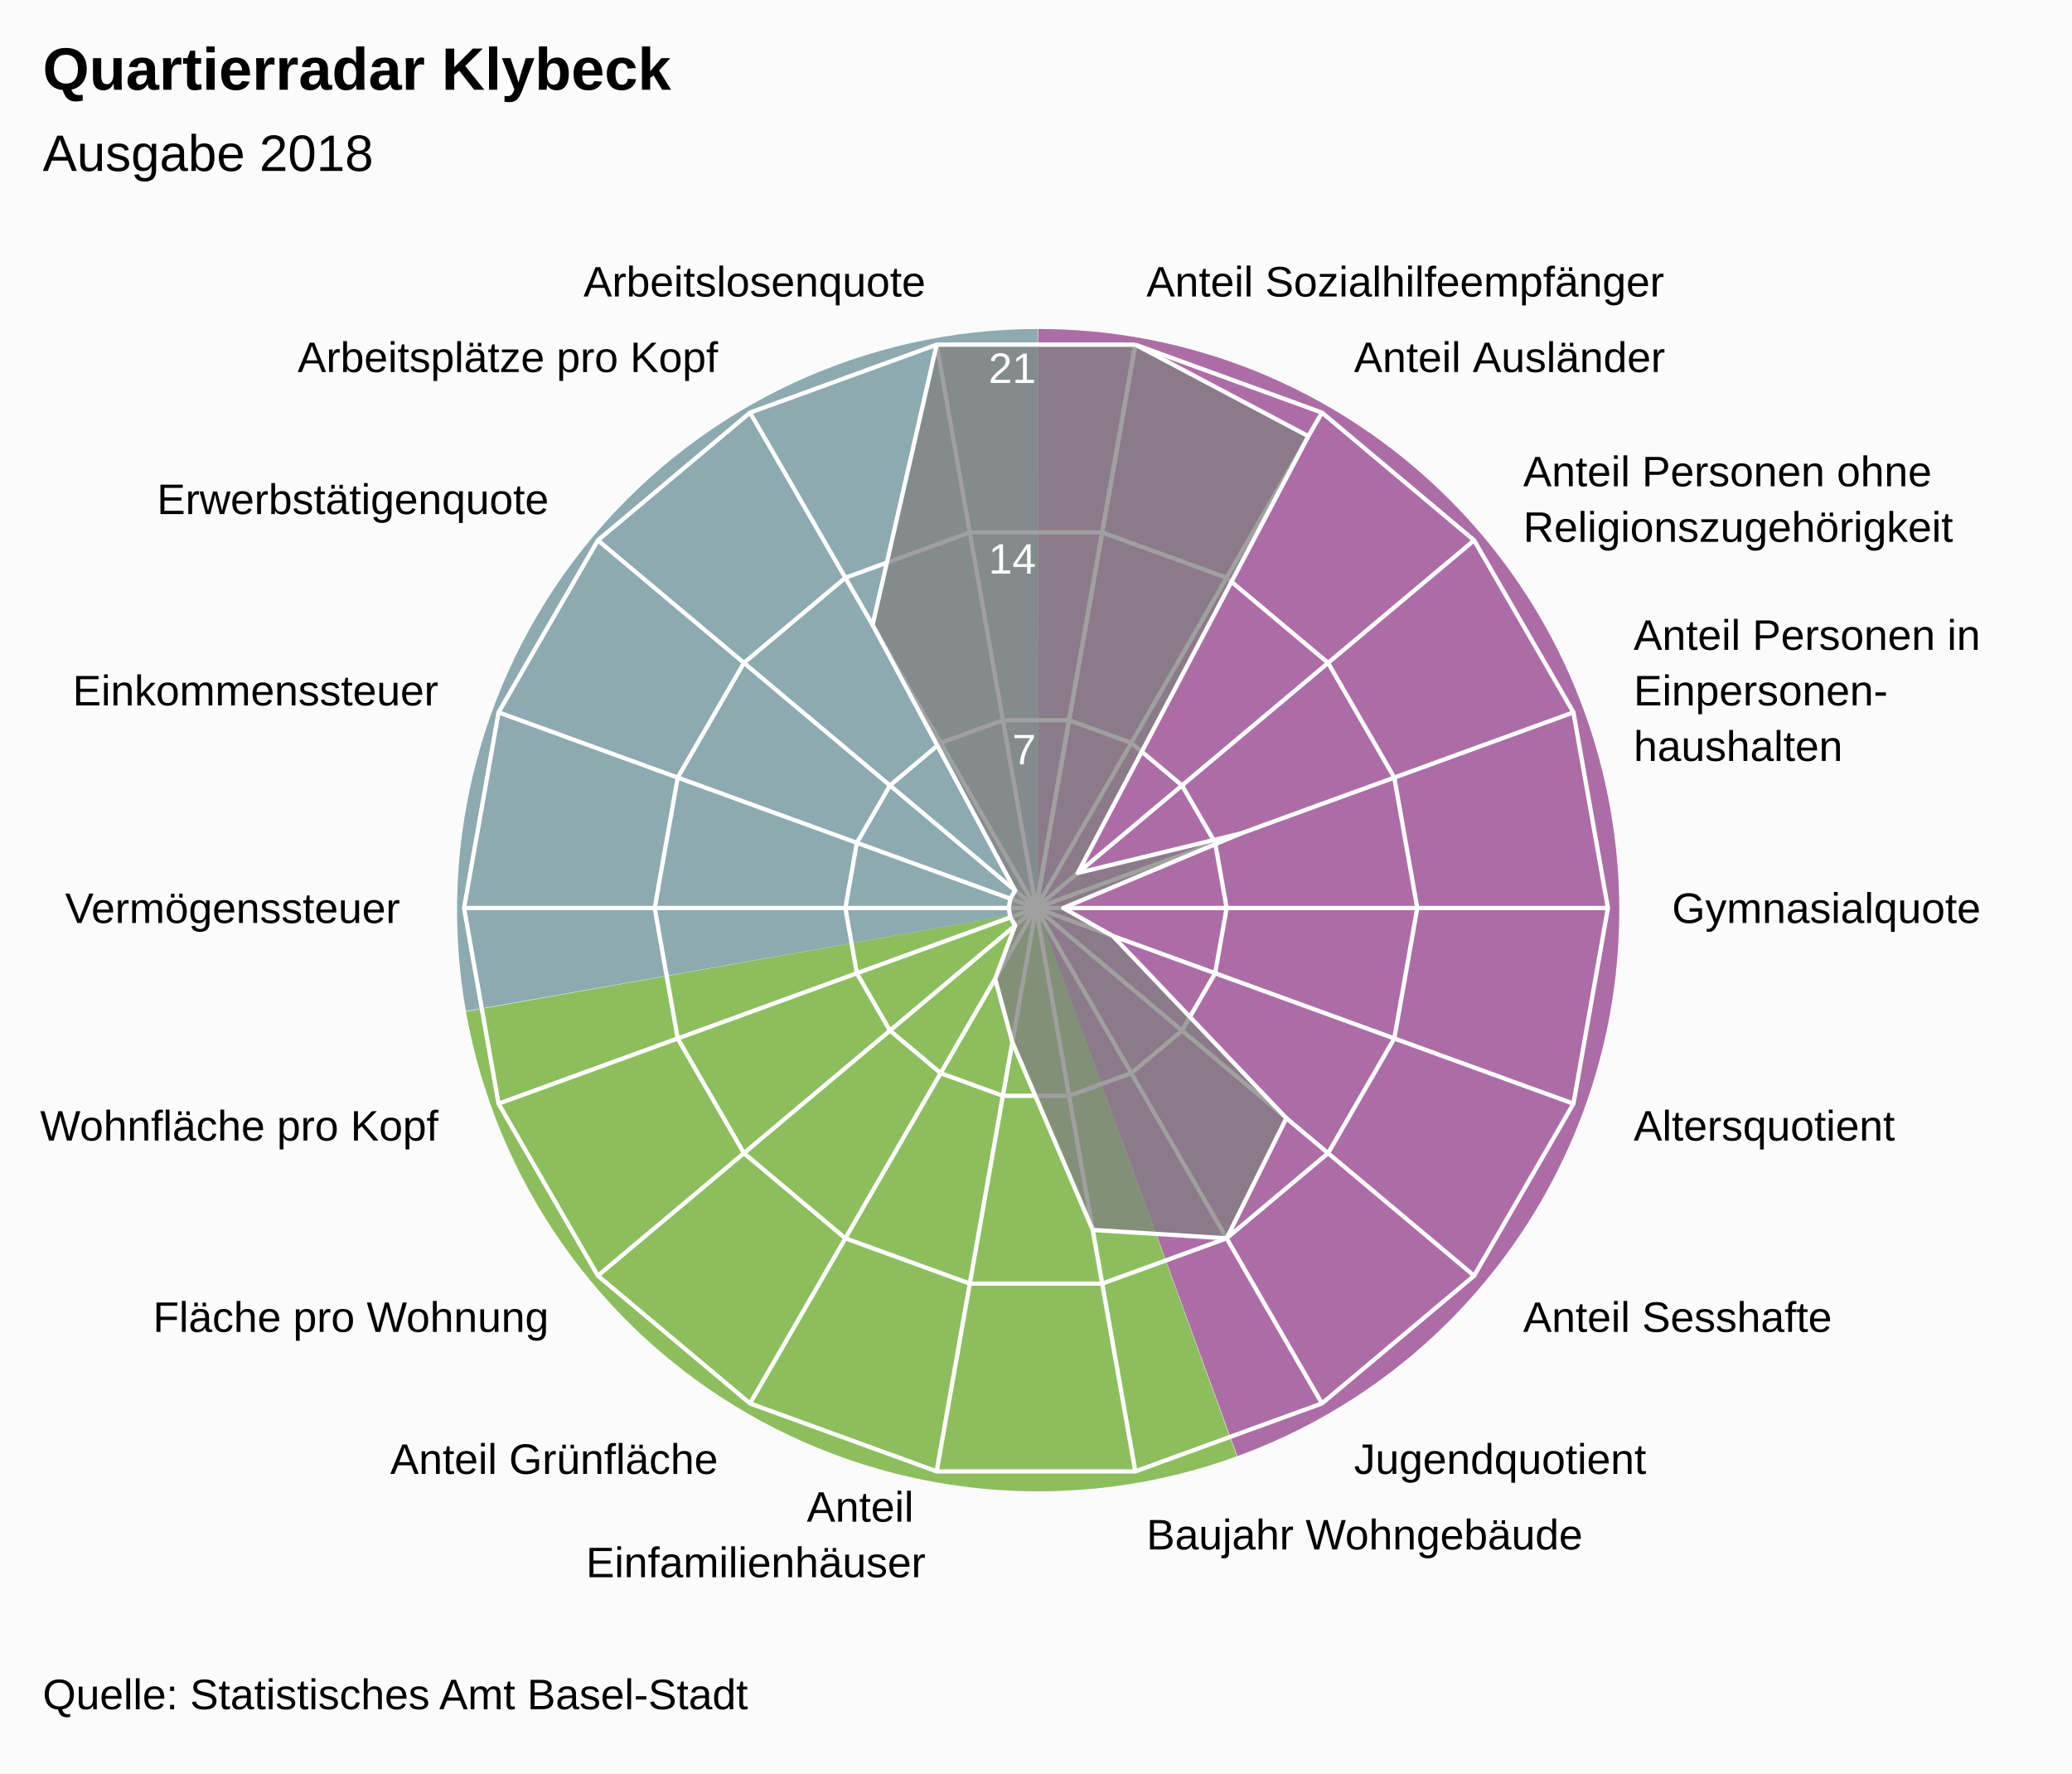
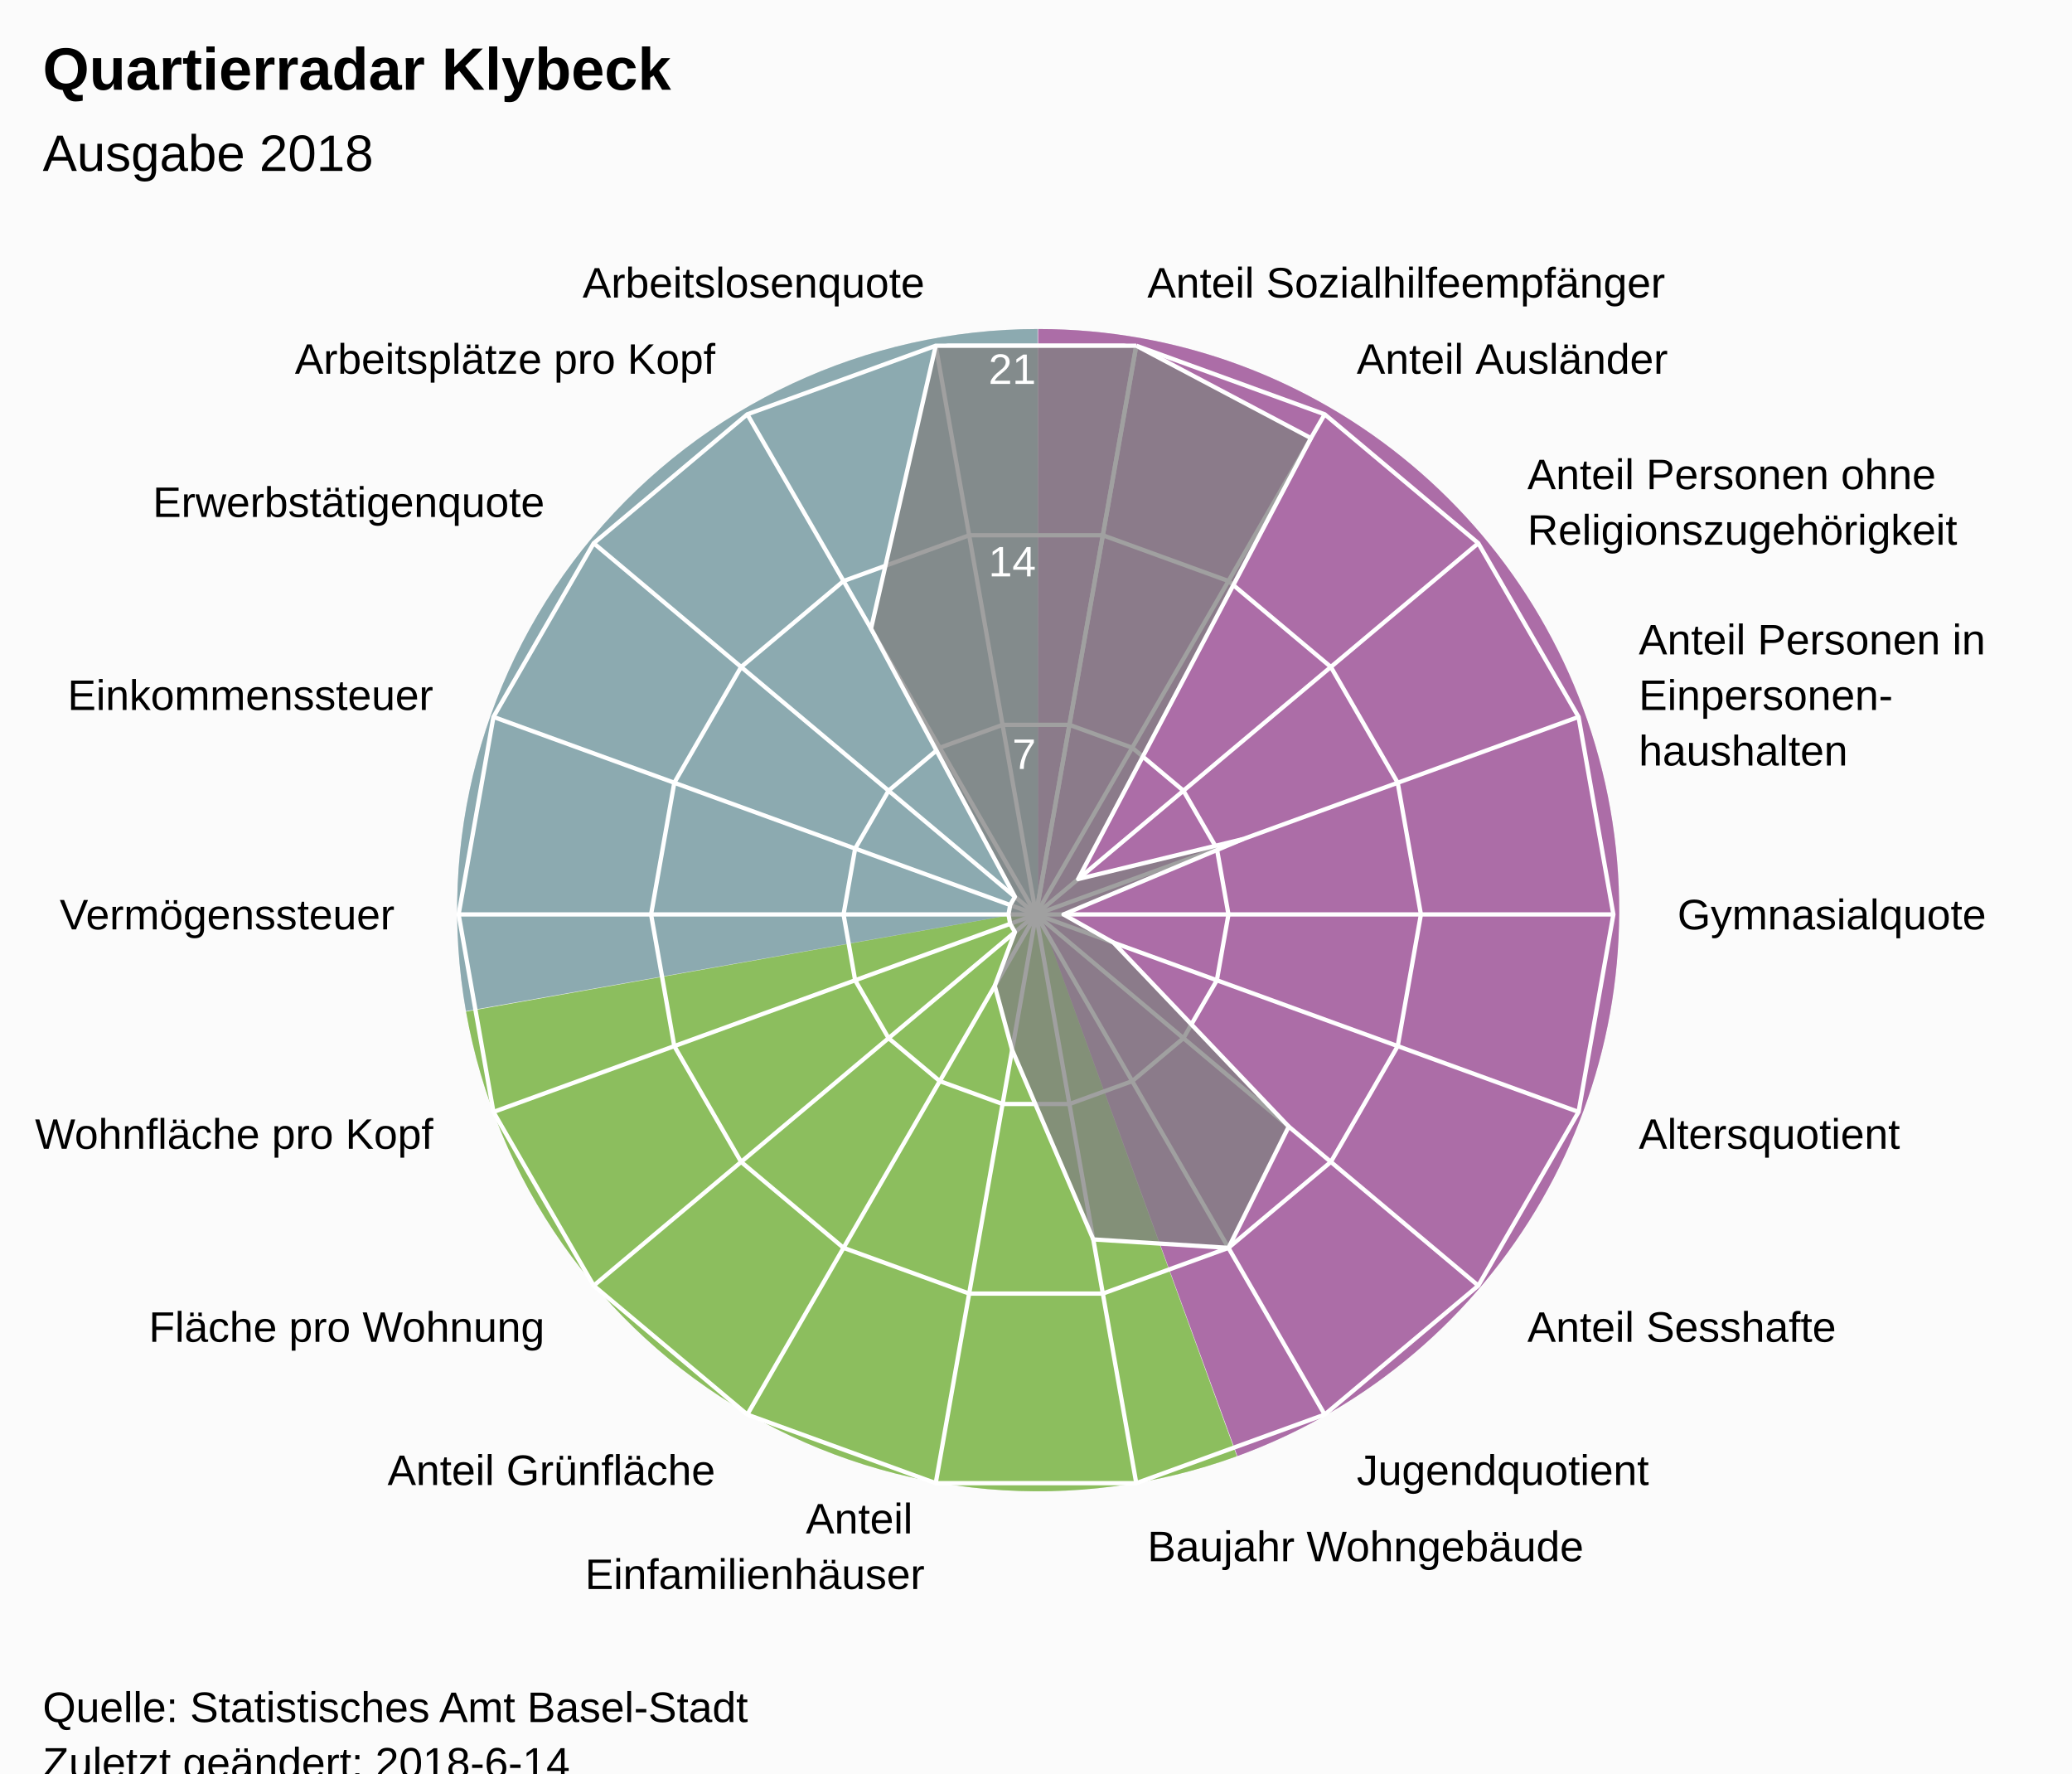
<svg xmlns="http://www.w3.org/2000/svg" version="1.1" class="highcharts-root" style="font-family:Arial;font-size:12px;" viewBox="0 0 485 415">
  <defs>
-     <clipPath id="highcharts-pduhk48-7">
-       <rect x="0" y="0" width="465" height="315" fill="none" />
+     <clipPath id="highcharts-4qykc2d-7">
+       <rect x="0" y="0" width="465" height="318" fill="none" />
    </clipPath>
-     <clipPath id="highcharts-pduhk48-9">
-       <circle cx="232.5" cy="157.5" r="133.875" />
+     <clipPath id="highcharts-4qykc2d-9">
+       <circle cx="232.5" cy="159" r="135.15" />
    </clipPath>
  </defs>
-   <rect fill="#fbfbfb" class="highcharts-background" x="0" y="0" width="485" height="415" rx="0" ry="0" />
-   <rect fill="none" class="highcharts-plot-background" x="10" y="55" width="465" height="315" />
+   <rect fill="#fbfbfb" class="highcharts-background" x="0" y="0" width="485" height="428" rx="0" ry="0" />
+   <rect fill="none" class="highcharts-plot-background" x="10" y="55" width="465" height="318" />
  <path fill="#923F8D" d="M 243 77 A 136 136 0 0 1 289.643 340.752 L 243 213 A 0 0 0 0 0 243 213 Z" fill-opacity="0.5" />
  <path fill="#68AB2B" d="M 289.515 340.798 A 136 136 0 0 1 109.09 236.75 L 243 213 A 0 0 0 0 0 243 213 Z" fill-opacity="0.5" />
  <path fill="#689199" d="M 109.066 236.616 A 136 136 0 0 1 242.864 77 L 243 213 A 0 0 0 0 0 243 213 Z" fill-opacity="0.5" />
  <path fill="#923F8D" d="M 243 77 A 136 136 0 0 1 289.643 340.752 L 243 213 A 0 0 0 0 0 243 213 Z" fill-opacity="0.5" />
  <path fill="#68AB2B" d="M 289.515 340.798 A 136 136 0 0 1 109.09 236.75 L 243 213 A 0 0 0 0 0 243 213 Z" fill-opacity="0.5" />
  <path fill="#689199" d="M 109.066 236.616 A 136 136 0 0 1 242.864 77 L 243 213 A 0 0 0 0 0 243 213 Z" fill-opacity="0.5" />
  <g class="highcharts-pane-group" />
  <g class="highcharts-grid highcharts-xaxis-grid ">
-     <path fill="none" stroke="white" stroke-width="1" class="highcharts-grid-line" d="M 242.5 212.5 L 265.747 80.659" opacity="1" />
-     <path fill="none" stroke="white" stroke-width="1" class="highcharts-grid-line" d="M 242.5 212.5 L 309.438 96.561" opacity="1" />
-     <path fill="none" stroke="white" stroke-width="1" class="highcharts-grid-line" d="M 242.5 212.5 L 345.054 126.447" opacity="1" />
-     <path fill="none" stroke="white" stroke-width="1" class="highcharts-grid-line" d="M 242.5 212.5 L 368.301 166.712" opacity="1" />
-     <path fill="none" stroke="white" stroke-width="1" class="highcharts-grid-line" d="M 242.5 212.5 L 376.375 212.5" opacity="1" />
-     <path fill="none" stroke="white" stroke-width="1" class="highcharts-grid-line" d="M 242.5 212.5 L 368.301 258.288" opacity="1" />
-     <path fill="none" stroke="white" stroke-width="1" class="highcharts-grid-line" d="M 242.5 212.5 L 345.054 298.553" opacity="1" />
-     <path fill="none" stroke="white" stroke-width="1" class="highcharts-grid-line" d="M 242.5 212.5 L 309.438 328.439" opacity="1" />
-     <path fill="none" stroke="white" stroke-width="1" class="highcharts-grid-line" d="M 242.5 212.5 L 265.747 344.341" opacity="1" />
-     <path fill="none" stroke="white" stroke-width="1" class="highcharts-grid-line" d="M 242.5 212.5 L 219.253 344.341" opacity="1" />
-     <path fill="none" stroke="white" stroke-width="1" class="highcharts-grid-line" d="M 242.5 212.5 L 175.563 328.439" opacity="1" />
-     <path fill="none" stroke="white" stroke-width="1" class="highcharts-grid-line" d="M 242.5 212.5 L 139.946 298.553" opacity="1" />
-     <path fill="none" stroke="white" stroke-width="1" class="highcharts-grid-line" d="M 242.5 212.5 L 116.699 258.288" opacity="1" />
-     <path fill="none" stroke="white" stroke-width="1" class="highcharts-grid-line" d="M 242.5 212.5 L 108.625 212.5" opacity="1" />
-     <path fill="none" stroke="white" stroke-width="1" class="highcharts-grid-line" d="M 242.5 212.5 L 116.699 166.712" opacity="1" />
-     <path fill="none" stroke="white" stroke-width="1" class="highcharts-grid-line" d="M 242.5 212.5 L 139.946 126.447" opacity="1" />
-     <path fill="none" stroke="white" stroke-width="1" class="highcharts-grid-line" d="M 242.5 212.5 L 175.562 96.561" opacity="1" />
-     <path fill="none" stroke="white" stroke-width="1" class="highcharts-grid-line" d="M 242.5 212.5 L 219.253 80.659" opacity="1" />
-     <path fill="none" stroke="white" stroke-width="1" class="highcharts-grid-line" d="M 242.5 212.5 L 265.747 80.659" opacity="1" />
+     <path fill="none" stroke="white" stroke-width="1" class="highcharts-grid-line" d="M 242.5 214 L 265.969 80.903" opacity="1" />
+     <path fill="none" stroke="white" stroke-width="1" class="highcharts-grid-line" d="M 242.5 214 L 310.075 96.957" opacity="1" />
+     <path fill="none" stroke="white" stroke-width="1" class="highcharts-grid-line" d="M 242.5 214 L 346.031 127.127" opacity="1" />
+     <path fill="none" stroke="white" stroke-width="1" class="highcharts-grid-line" d="M 242.5 214 L 369.499 167.776" opacity="1" />
+     <path fill="none" stroke="white" stroke-width="1" class="highcharts-grid-line" d="M 242.5 214 L 377.65 214" opacity="1" />
+     <path fill="none" stroke="white" stroke-width="1" class="highcharts-grid-line" d="M 242.5 214 L 369.499 260.224" opacity="1" />
+     <path fill="none" stroke="white" stroke-width="1" class="highcharts-grid-line" d="M 242.5 214 L 346.031 300.873" opacity="1" />
+     <path fill="none" stroke="white" stroke-width="1" class="highcharts-grid-line" d="M 242.5 214 L 310.075 331.043" opacity="1" />
+     <path fill="none" stroke="white" stroke-width="1" class="highcharts-grid-line" d="M 242.5 214 L 265.969 347.097" opacity="1" />
+     <path fill="none" stroke="white" stroke-width="1" class="highcharts-grid-line" d="M 242.5 214 L 219.031 347.097" opacity="1" />
+     <path fill="none" stroke="white" stroke-width="1" class="highcharts-grid-line" d="M 242.5 214 L 174.925 331.043" opacity="1" />
+     <path fill="none" stroke="white" stroke-width="1" class="highcharts-grid-line" d="M 242.5 214 L 138.969 300.873" opacity="1" />
+     <path fill="none" stroke="white" stroke-width="1" class="highcharts-grid-line" d="M 242.5 214 L 115.501 260.224" opacity="1" />
+     <path fill="none" stroke="white" stroke-width="1" class="highcharts-grid-line" d="M 242.5 214 L 107.35 214" opacity="1" />
+     <path fill="none" stroke="white" stroke-width="1" class="highcharts-grid-line" d="M 242.5 214 L 115.501 167.776" opacity="1" />
+     <path fill="none" stroke="white" stroke-width="1" class="highcharts-grid-line" d="M 242.5 214 L 138.969 127.127" opacity="1" />
+     <path fill="none" stroke="white" stroke-width="1" class="highcharts-grid-line" d="M 242.5 214 L 174.925 96.957" opacity="1" />
+     <path fill="none" stroke="white" stroke-width="1" class="highcharts-grid-line" d="M 242.5 214 L 219.031 80.903" opacity="1" />
+     <path fill="none" stroke="white" stroke-width="1" class="highcharts-grid-line" d="M 242.5 214 L 265.969 80.903" opacity="1" />
  </g>
  <g class="highcharts-grid highcharts-yaxis-grid ">
-     <path fill="none" stroke="white" stroke-width="1" class="highcharts-grid-line" d="M 242.5 212.5 L 242.5 212.5 L 242.5 212.5 L 242.5 212.5 L 242.5 212.5 L 242.5 212.5 L 242.5 212.5 L 242.5 212.5 L 242.5 212.5 L 242.5 212.5 L 242.5 212.5 L 242.5 212.5 L 242.5 212.5 L 242.5 212.5 L 242.5 212.5 L 242.5 212.5 L 242.5 212.5 L 242.5 212.5 L 242.5 212.5 L 242.5 212.5" opacity="1" />
-     <path fill="none" stroke="white" stroke-width="1" class="highcharts-grid-line" d="M 250.249 168.553 L 250.249 168.553 L 234.751 168.553 L 220.187 173.854 L 208.315 183.816 L 200.566 197.237 L 197.875 212.5 L 200.566 227.763 L 208.315 241.184 L 220.188 251.146 L 234.751 256.447 L 250.249 256.447 L 264.812 251.146 L 276.685 241.184 L 284.434 227.763 L 287.125 212.5 L 284.434 197.237 L 276.685 183.816 L 264.812 173.854 L 250.249 168.553" opacity="1" />
-     <path fill="none" stroke="white" stroke-width="1" class="highcharts-grid-line" d="M 257.998 124.606 L 257.998 124.606 L 227.002 124.606 L 197.875 135.207 L 174.131 155.131 L 158.632 181.975 L 153.25 212.5 L 158.632 243.025 L 174.131 269.869 L 197.875 289.793 L 227.002 300.394 L 257.998 300.394 L 287.125 289.793 L 310.869 269.869 L 326.368 243.025 L 331.75 212.5 L 326.368 181.975 L 310.869 155.131 L 287.125 135.207 L 257.998 124.606" opacity="1" />
-     <path fill="none" stroke="white" stroke-width="1" class="highcharts-grid-line" d="M 265.747 80.659 L 265.747 80.659 L 219.253 80.659 L 175.562 96.561 L 139.946 126.447 L 116.699 166.712 L 108.625 212.5 L 116.699 258.288 L 139.946 298.553 L 175.563 328.439 L 219.253 344.341 L 265.747 344.341 L 309.438 328.439 L 345.054 298.553 L 368.301 258.288 L 376.375 212.5 L 368.301 166.712 L 345.054 126.447 L 309.438 96.561 L 265.747 80.659" opacity="1" />
+     <path fill="none" stroke="white" stroke-width="1" class="highcharts-grid-line" d="M 242.5 214 L 242.5 214 L 242.5 214 L 242.5 214 L 242.5 214 L 242.5 214 L 242.5 214 L 242.5 214 L 242.5 214 L 242.5 214 L 242.5 214 L 242.5 214 L 242.5 214 L 242.5 214 L 242.5 214 L 242.5 214 L 242.5 214 L 242.5 214 L 242.5 214 L 242.5 214" opacity="1" />
+     <path fill="none" stroke="white" stroke-width="1" class="highcharts-grid-line" d="M 250.323 169.634 L 250.323 169.634 L 234.677 169.634 L 219.975 174.986 L 207.99 185.042 L 200.167 198.592 L 197.45 214 L 200.167 229.408 L 207.99 242.958 L 219.975 253.014 L 234.677 258.366 L 250.323 258.366 L 265.025 253.014 L 277.01 242.958 L 284.833 229.408 L 287.55 214 L 284.833 198.592 L 277.01 185.042 L 265.025 174.986 L 250.323 169.634" opacity="1" />
+     <path fill="none" stroke="white" stroke-width="1" class="highcharts-grid-line" d="M 258.146 125.269 L 258.146 125.269 L 226.854 125.269 L 197.45 135.971 L 173.479 156.085 L 157.834 183.184 L 152.4 214 L 157.834 244.816 L 173.479 271.915 L 197.45 292.029 L 226.854 302.731 L 258.146 302.731 L 287.55 292.029 L 311.521 271.915 L 327.166 244.816 L 332.6 214 L 327.166 183.184 L 311.521 156.085 L 287.55 135.971 L 258.146 125.269" opacity="1" />
+     <path fill="none" stroke="white" stroke-width="1" class="highcharts-grid-line" d="M 265.969 80.903 L 265.969 80.903 L 219.031 80.903 L 174.925 96.957 L 138.969 127.127 L 115.501 167.776 L 107.35 214 L 115.501 260.224 L 138.969 300.873 L 174.925 331.043 L 219.031 347.097 L 265.969 347.097 L 310.075 331.043 L 346.031 300.873 L 369.499 260.224 L 377.65 214 L 369.499 167.776 L 346.031 127.127 L 310.075 96.957 L 265.969 80.903" opacity="1" />
  </g>
-   <rect fill="none" class="highcharts-plot-border" x="10" y="55" width="465" height="315" />
+   <rect fill="none" class="highcharts-plot-border" x="10" y="55" width="465" height="318" />
  <g class="highcharts-axis highcharts-xaxis ">
-     <path fill="none" class="highcharts-axis-line" d="M 242.5 78.625 A 133.875 133.875 0 1 1 242.366 78.625 M 242.5 212.5 A 0 0 0 1 0 242.5 212.5 " />
+     <path fill="none" class="highcharts-axis-line" d="M 242.5 78.85 A 135.15 135.15 0 1 1 242.365 78.85 M 242.5 214 A 0 0 0 1 0 242.5 214 " />
  </g>
  <g class="highcharts-axis highcharts-yaxis ">
-     <path fill="none" class="highcharts-axis-line" d="M 242.5 212.5 L 242.5 78.625" />
+     <path fill="none" class="highcharts-axis-line" d="M 242.5 214 L 242.5 78.85" />
  </g>
  <g class="highcharts-series-group">
-     <g class="highcharts-series highcharts-series-0 highcharts-area-series " transform="translate(10,55) scale(1 1)" clip-path="url(#highcharts-pduhk48-9)">
-       <path fill="rgb(128,128,128)" fill-opacity="0.75" d="M 255.747 25.659 L 296.25 47.082 L 242.267 149.304 L 280.424 140.057 L 238.875 157.5 L 250.472 164.041 L 291.102 206.673 L 277.125 234.793 L 245.784 232.838 L 226.965 188.891 L 222.937 174.063 L 227.616 161.598 L 226.509 159.68 L 226.125 157.5 L 226.509 155.32 L 227.616 153.402 L 194.25 91.249 L 209.253 25.659 L 255.747 25.659 L 232.5 157.5 L 232.5 157.5 L 232.5 157.5 L 232.5 157.5 L 232.5 157.5 L 232.5 157.5 L 232.5 157.5 L 232.5 157.5 L 232.5 157.5 L 232.5 157.5 L 232.5 157.5 L 232.5 157.5 L 232.5 157.5 L 232.5 157.5 L 232.5 157.5 L 232.5 157.5 L 232.5 157.5 L 232.5 157.5 L 232.5 157.5" class="highcharts-area" />
-       <path fill="none" d="M 255.747 25.659 L 296.25 47.082 L 242.267 149.304 L 280.424 140.057 L 238.875 157.5 L 250.472 164.041 L 291.102 206.673 L 277.125 234.793 L 245.784 232.838 L 226.965 188.891 L 222.937 174.063 L 227.616 161.598 L 226.509 159.68 L 226.125 157.5 L 226.509 155.32 L 227.616 153.402 L 194.25 91.249 L 209.253 25.659 L 255.747 25.659" class="highcharts-graph" stroke="white" stroke-width="1" stroke-linejoin="round" stroke-linecap="round" />
+     <g class="highcharts-series highcharts-series-0 highcharts-area-series " transform="translate(10,55) scale(1 1)" clip-path="url(#highcharts-4qykc2d-9)">
+       <path fill="rgb(128,128,128)" fill-opacity="0.75" d="M 255.969 25.903 L 296.857 47.53 L 242.36 150.726 L 280.881 141.391 L 238.936 159 L 250.643 165.603 L 291.661 208.642 L 277.55 237.029 L 245.911 235.055 L 226.912 190.69 L 222.846 175.72 L 227.57 163.137 L 226.452 161.201 L 226.064 159 L 226.452 156.799 L 227.57 154.863 L 193.886 92.118 L 209.031 25.903 L 255.969 25.903 L 232.5 159 L 232.5 159 L 232.5 159 L 232.5 159 L 232.5 159 L 232.5 159 L 232.5 159 L 232.5 159 L 232.5 159 L 232.5 159 L 232.5 159 L 232.5 159 L 232.5 159 L 232.5 159 L 232.5 159 L 232.5 159 L 232.5 159 L 232.5 159 L 232.5 159" class="highcharts-area" />
+       <path fill="none" d="M 255.969 25.903 L 296.857 47.53 L 242.36 150.726 L 280.881 141.391 L 238.936 159 L 250.643 165.603 L 291.661 208.642 L 277.55 237.029 L 245.911 235.055 L 226.912 190.69 L 222.846 175.72 L 227.57 163.137 L 226.452 161.201 L 226.064 159 L 226.452 156.799 L 227.57 154.863 L 193.886 92.118 L 209.031 25.903 L 255.969 25.903" class="highcharts-graph" stroke="white" stroke-width="1" stroke-linejoin="round" stroke-linecap="round" />
    </g>
    <g class="highcharts-markers highcharts-series-0 highcharts-area-series " transform="translate(10,55) scale(1 1)" clip-path="none" />
  </g>
  <text x="10" text-anchor="start" class="highcharts-title" style="color:#000000;font-size:14px;font-weight:bold;font-family:Arial;fill:#000000;" y="21">
    <tspan>Quartierradar Klybeck</tspan>
  </text>
  <text x="10" text-anchor="start" class="highcharts-subtitle" style="color:#000000;font-size:12px;font-weight:normal;font-family:Arial;fill:#000000;" y="40">
    <tspan>Ausgabe 2018</tspan>
  </text>
  <g class="highcharts-axis-labels highcharts-xaxis-labels ">
-     <text x="268.352" style="color:#000000;cursor:default;font-size:10px;fill:#000000;" transform="translate(0,0)" text-anchor="start" y="69.387" opacity="1">
+     <text x="268.573" style="color:#000000;cursor:default;font-size:10px;fill:#000000;" transform="translate(0,0)" text-anchor="start" y="69.631" opacity="1">
      <tspan>Anteil Sozialhilfeempfänger</tspan>
    </text>
-     <text x="316.938" style="color:#000000;cursor:default;font-size:10px;fill:#000000;" transform="translate(0,0)" text-anchor="start" y="87.07" opacity="1">
+     <text x="317.575" style="color:#000000;cursor:default;font-size:10px;fill:#000000;" transform="translate(0,0)" text-anchor="start" y="87.466" opacity="1">
      <tspan>Anteil Ausländer</tspan>
    </text>
-     <text x="356.545" style="color:#000000;cursor:default;font-size:10px;fill:#000000;" transform="translate(0,0)" text-anchor="start" y="113.805" opacity="1">
+     <text x="357.522" style="color:#000000;cursor:default;font-size:10px;fill:#000000;" transform="translate(0,0)" text-anchor="start" y="114.485" opacity="1">
      <tspan>Anteil Personen ohne</tspan>
-       <tspan dy="13" x="356.545">Religionszugehörigkeit</tspan>
+       <tspan dy="13" x="357.522">Religionszugehörigkeit</tspan>
    </text>
-     <text x="382.397" style="color:#000000;cursor:default;font-size:10px;fill:#000000;" transform="translate(0,0)" text-anchor="start" y="152.082" opacity="1">
+     <text x="383.595" style="color:#000000;cursor:default;font-size:10px;fill:#000000;" transform="translate(0,0)" text-anchor="start" y="153.146" opacity="1">
      <tspan>Anteil Personen in</tspan>
-       <tspan dy="13" x="382.397">Einpersonen-</tspan>
-       <tspan dy="13" x="382.397">haushalten</tspan>
+       <tspan dy="13" x="383.595">Einpersonen-</tspan>
+       <tspan dy="13" x="383.595">haushalten</tspan>
    </text>
-     <text x="391.375" style="color:#000000;cursor:default;font-size:10px;fill:#000000;" transform="translate(0,0)" text-anchor="start" y="216" opacity="1">
+     <text x="392.65" style="color:#000000;cursor:default;font-size:10px;fill:#000000;" transform="translate(0,0)" text-anchor="start" y="217.5" opacity="1">
      <tspan>Gymnasialquote</tspan>
    </text>
-     <text x="382.397" style="color:#000000;cursor:default;font-size:10px;fill:#000000;" transform="translate(0,0)" text-anchor="start" y="266.918" opacity="1">
+     <text x="383.595" style="color:#000000;cursor:default;font-size:10px;fill:#000000;" transform="translate(0,0)" text-anchor="start" y="268.854" opacity="1">
      <tspan>Altersquotient</tspan>
    </text>
-     <text x="356.545" style="color:#000000;cursor:default;font-size:10px;fill:#000000;" transform="translate(0,0)" text-anchor="start" y="311.695" opacity="1">
+     <text x="357.522" style="color:#000000;cursor:default;font-size:10px;fill:#000000;" transform="translate(0,0)" text-anchor="start" y="314.015" opacity="1">
      <tspan>Anteil Sesshafte</tspan>
    </text>
-     <text x="316.938" style="color:#000000;cursor:default;font-size:10px;fill:#000000;" transform="translate(0,0)" text-anchor="start" y="344.93" opacity="1">
+     <text x="317.575" style="color:#000000;cursor:default;font-size:10px;fill:#000000;" transform="translate(0,0)" text-anchor="start" y="347.534" opacity="1">
      <tspan>Jugendquotient</tspan>
    </text>
-     <text x="268.352" style="color:#000000;cursor:default;font-size:10px;fill:#000000;" transform="translate(0,0)" text-anchor="start" y="362.613" opacity="1">
+     <text x="268.573" style="color:#000000;cursor:default;font-size:10px;fill:#000000;" transform="translate(0,0)" text-anchor="start" y="365.369" opacity="1">
      <tspan>Baujahr Wohngebäude</tspan>
    </text>
-     <text x="216.648" style="color:#000000;cursor:default;font-size:10px;fill:#000000;" transform="translate(0,0)" text-anchor="end" y="356.113" opacity="1">
+     <text x="216.427" style="color:#000000;cursor:default;font-size:10px;fill:#000000;" transform="translate(0,0)" text-anchor="end" y="358.869" opacity="1">
      <tspan>Anteil</tspan>
-       <tspan dy="13" x="216.648">Einfamilienhäuser</tspan>
+       <tspan dy="13" x="216.427">Einfamilienhäuser</tspan>
    </text>
-     <text x="168.063" style="color:#000000;cursor:default;font-size:10px;fill:#000000;" transform="translate(0,0)" text-anchor="end" y="344.93" opacity="1">
+     <text x="167.425" style="color:#000000;cursor:default;font-size:10px;fill:#000000;" transform="translate(0,0)" text-anchor="end" y="347.534" opacity="1">
      <tspan>Anteil Grünfläche</tspan>
    </text>
-     <text x="128.455" style="color:#000000;cursor:default;font-size:10px;fill:#000000;" transform="translate(0,0)" text-anchor="end" y="311.695" opacity="1">
+     <text x="127.478" style="color:#000000;cursor:default;font-size:10px;fill:#000000;" transform="translate(0,0)" text-anchor="end" y="314.015" opacity="1">
      <tspan>Fläche pro Wohnung</tspan>
    </text>
-     <text x="102.603" style="color:#000000;cursor:default;font-size:10px;fill:#000000;" transform="translate(0,0)" text-anchor="end" y="266.918" opacity="1">
+     <text x="101.405" style="color:#000000;cursor:default;font-size:10px;fill:#000000;" transform="translate(0,0)" text-anchor="end" y="268.854" opacity="1">
      <tspan>Wohnfläche pro Kopf</tspan>
    </text>
-     <text x="93.625" style="color:#000000;cursor:default;font-size:10px;fill:#000000;" transform="translate(0,0)" text-anchor="end" y="216" opacity="1">
+     <text x="92.35" style="color:#000000;cursor:default;font-size:10px;fill:#000000;" transform="translate(0,0)" text-anchor="end" y="217.5" opacity="1">
      <tspan>Vermögenssteuer</tspan>
    </text>
-     <text x="102.603" style="color:#000000;cursor:default;font-size:10px;fill:#000000;" transform="translate(0,0)" text-anchor="end" y="165.082" opacity="1">
+     <text x="101.405" style="color:#000000;cursor:default;font-size:10px;fill:#000000;" transform="translate(0,0)" text-anchor="end" y="166.146" opacity="1">
      <tspan>Einkommenssteuer</tspan>
    </text>
-     <text x="128.455" style="color:#000000;cursor:default;font-size:10px;fill:#000000;" transform="translate(0,0)" text-anchor="end" y="120.305" opacity="1">
+     <text x="127.478" style="color:#000000;cursor:default;font-size:10px;fill:#000000;" transform="translate(0,0)" text-anchor="end" y="120.985" opacity="1">
      <tspan>Erwerbstätigenquote</tspan>
    </text>
-     <text x="168.062" style="color:#000000;cursor:default;font-size:10px;fill:#000000;" transform="translate(0,0)" text-anchor="end" y="87.07" opacity="1">
+     <text x="167.425" style="color:#000000;cursor:default;font-size:10px;fill:#000000;" transform="translate(0,0)" text-anchor="end" y="87.466" opacity="1">
      <tspan>Arbeitsplätze pro Kopf</tspan>
    </text>
-     <text x="216.648" style="color:#000000;cursor:default;font-size:10px;fill:#000000;" transform="translate(0,0)" text-anchor="end" y="69.387" opacity="1">
+     <text x="216.427" style="color:#000000;cursor:default;font-size:10px;fill:#000000;" transform="translate(0,0)" text-anchor="end" y="69.631" opacity="1">
      <tspan>Arbeitslosenquote</tspan>
    </text>
    <text x="0" style="color:#000000;cursor:default;font-size:10px;fill:#000000;" transform="translate(0,0)" text-anchor="middle" y="-9999">18</text>
  </g>
  <g class="highcharts-axis-labels highcharts-yaxis-labels ">
    <text x="0" style="color:white;cursor:default;font-size:10px;fill:white;" text-anchor="end" transform="translate(0,0)" y="-9999">0</text>
-     <text x="242.5" style="color:white;cursor:default;font-size:10px;fill:white;" text-anchor="end" transform="translate(0,0)" y="178.875" opacity="1">7</text>
-     <text x="242.5" style="color:white;cursor:default;font-size:10px;fill:white;" text-anchor="end" transform="translate(0,0)" y="134.25" opacity="1">14</text>
-     <text x="242.5" style="color:white;cursor:default;font-size:10px;fill:white;" text-anchor="end" transform="translate(0,0)" y="89.625" opacity="1">21</text>
+     <text x="242.5" style="color:white;cursor:default;font-size:10px;fill:white;" text-anchor="end" transform="translate(0,0)" y="179.95" opacity="1">7</text>
+     <text x="242.5" style="color:white;cursor:default;font-size:10px;fill:white;" text-anchor="end" transform="translate(0,0)" y="134.9" opacity="1">14</text>
+     <text x="242.5" style="color:white;cursor:default;font-size:10px;fill:white;" text-anchor="end" transform="translate(0,0)" y="89.85" opacity="1">21</text>
  </g>
-   <text x="10" class="highcharts-credits" text-anchor="start" style="cursor:default;color:#000000;font-size:10px;fill:#000000;" y="400">
+   <text x="10" class="highcharts-credits" text-anchor="start" style="cursor:default;color:#000000;font-size:10px;fill:#000000;" y="403">
    <tspan>Quelle: Statistisches Amt Basel-Stadt</tspan>
+     <tspan x="10" dy="13">Zuletzt geändert: 2018-6-14</tspan>
  </text>
</svg>
